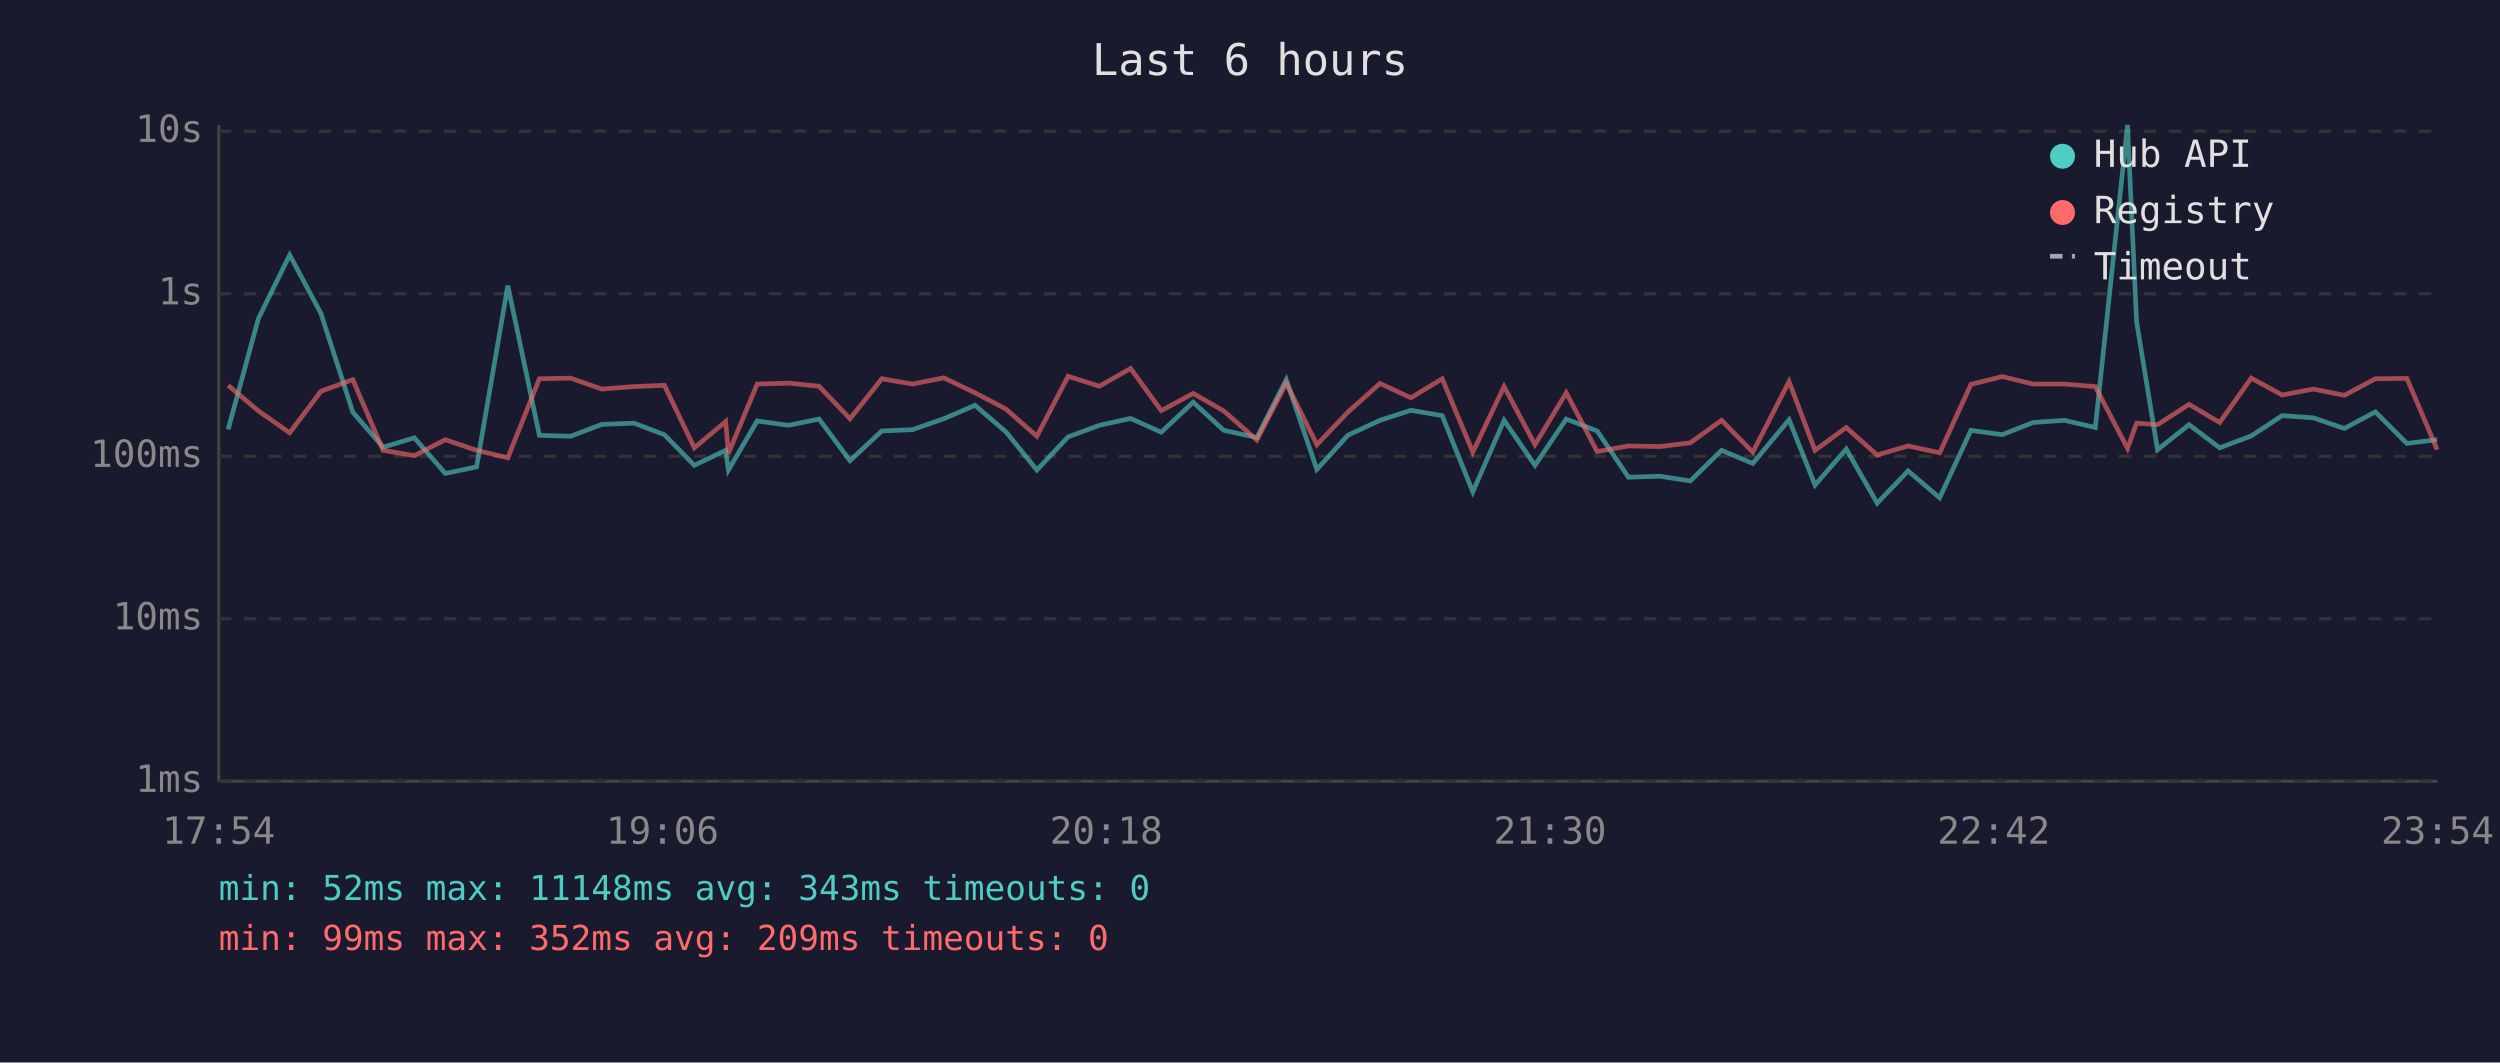
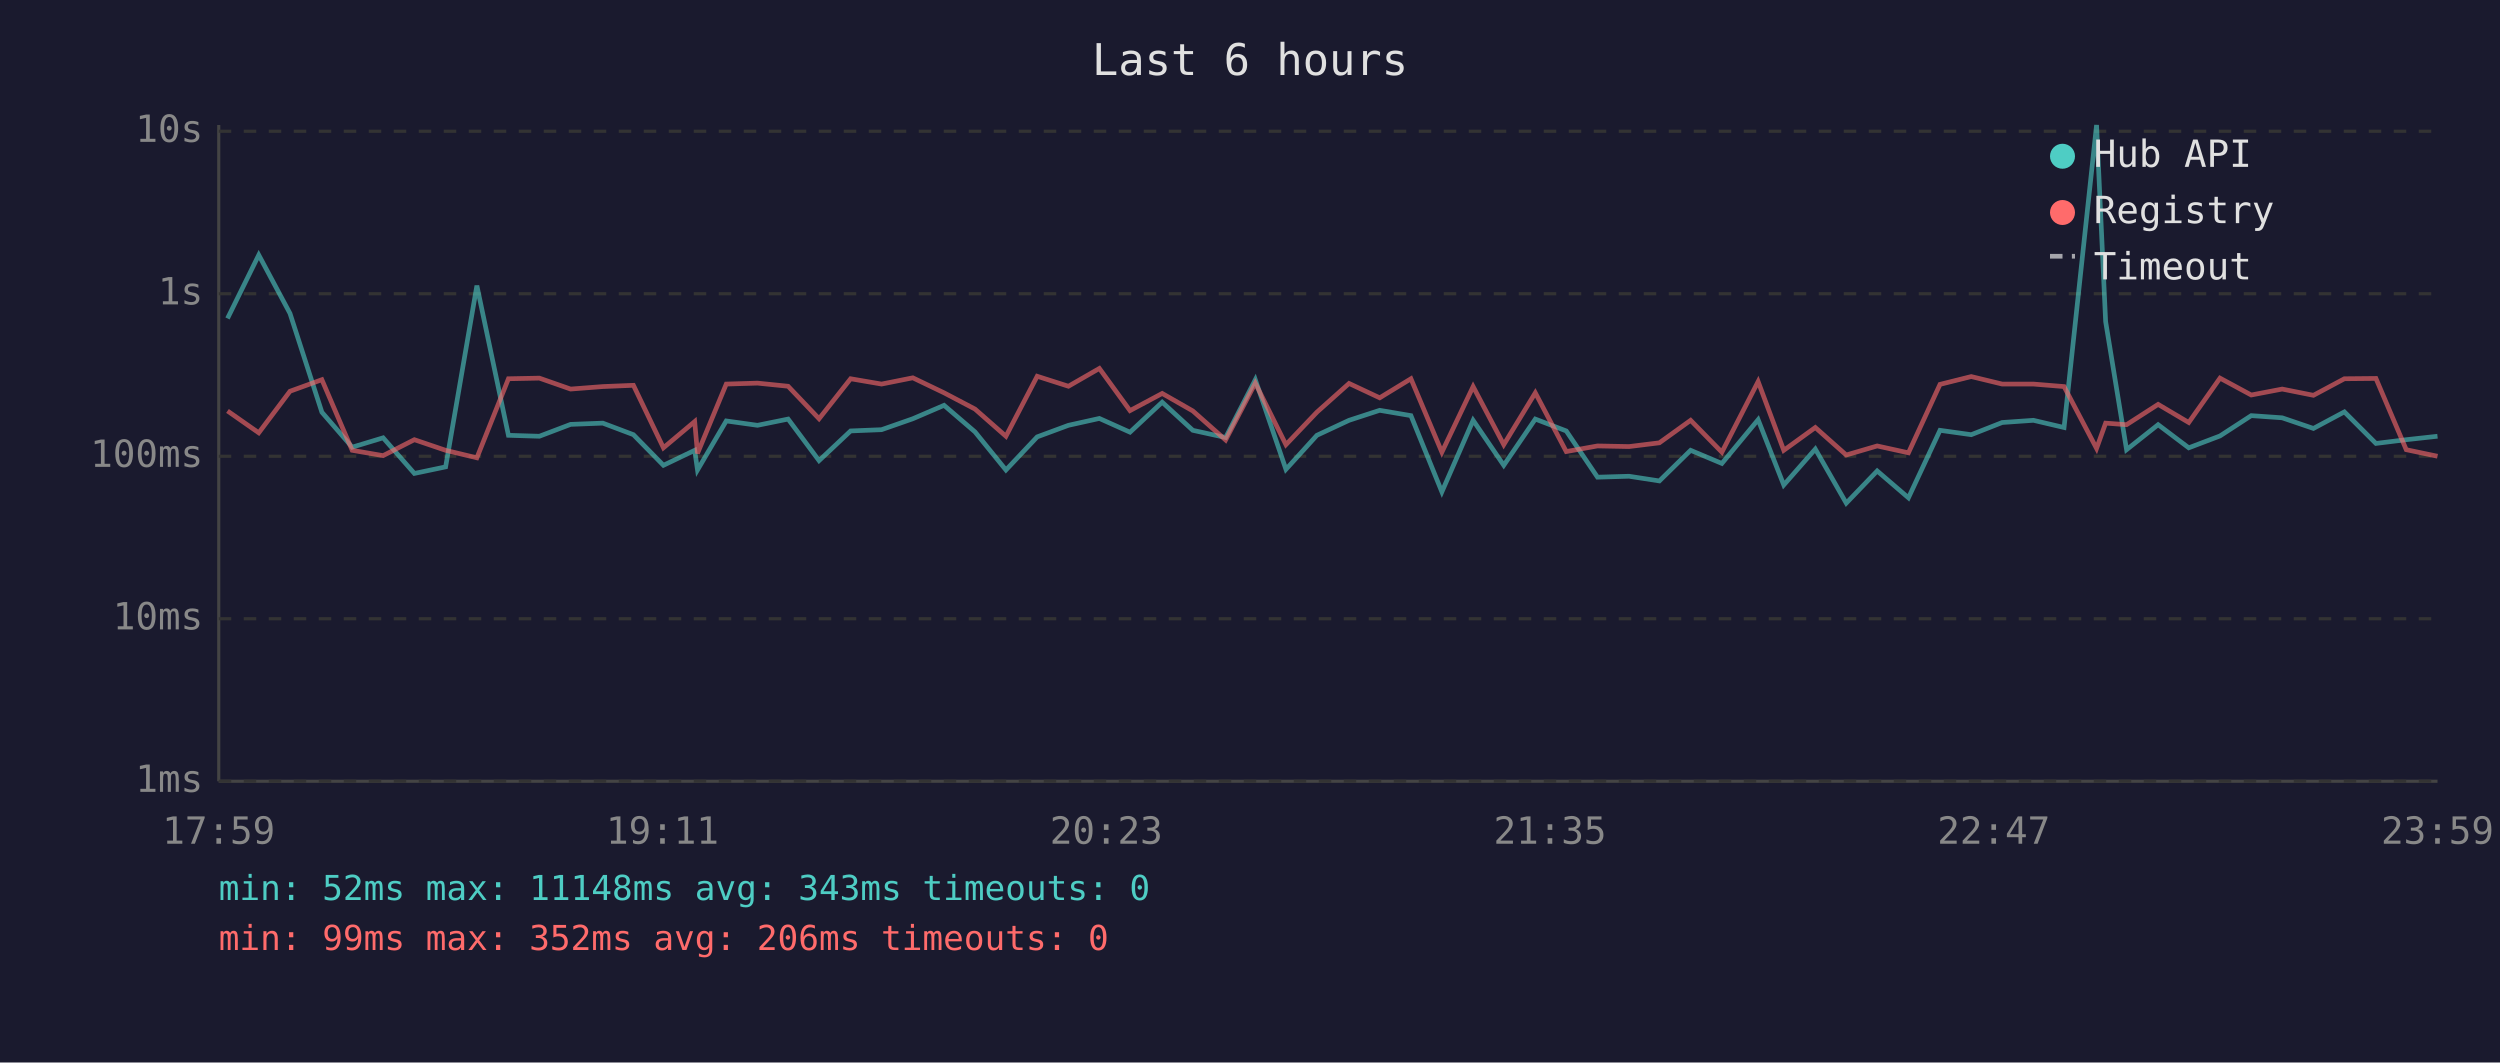
<svg xmlns="http://www.w3.org/2000/svg" viewBox="0 0 800 340" font-family="monospace" font-size="12">
  <rect width="800" height="340" fill="#1a1a2e" />
  <text x="400" y="24" fill="#e0e0e0" font-size="14" text-anchor="middle">Last 6 hours</text>
  <line x1="70" y1="40" x2="70" y2="250" stroke="#444" stroke-width="1" />
  <line x1="70" y1="250" x2="780" y2="250" stroke="#444" stroke-width="1" />
  <line x1="70" y1="250" x2="780" y2="250" stroke="#333" stroke-width="1" stroke-dasharray="4" />
  <text x="65" y="250" fill="#888" text-anchor="end" dominant-baseline="middle">1ms</text>
  <line x1="70" y1="198" x2="780" y2="198" stroke="#333" stroke-width="1" stroke-dasharray="4" />
  <text x="65" y="198" fill="#888" text-anchor="end" dominant-baseline="middle">10ms</text>
  <line x1="70" y1="146" x2="780" y2="146" stroke="#333" stroke-width="1" stroke-dasharray="4" />
  <text x="65" y="146" fill="#888" text-anchor="end" dominant-baseline="middle">100ms</text>
  <line x1="70" y1="94" x2="780" y2="94" stroke="#333" stroke-width="1" stroke-dasharray="4" />
  <text x="65" y="94" fill="#888" text-anchor="end" dominant-baseline="middle">1s</text>
  <line x1="70" y1="42" x2="780" y2="42" stroke="#333" stroke-width="1" stroke-dasharray="4" />
  <text x="65" y="42" fill="#888" text-anchor="end" dominant-baseline="middle">10s</text>
-   <text x="70" y="270" fill="#888" text-anchor="middle">17:54</text>
-   <text x="212" y="270" fill="#888" text-anchor="middle">19:06</text>
-   <text x="354" y="270" fill="#888" text-anchor="middle">20:18</text>
-   <text x="496" y="270" fill="#888" text-anchor="middle">21:30</text>
-   <text x="638" y="270" fill="#888" text-anchor="middle">22:42</text>
-   <text x="780" y="270" fill="#888" text-anchor="middle">23:54</text>
-   <polyline points="73.0,137.4 82.7,101.9 92.7,81.6 102.7,100.3 112.9,131.9 122.6,143.1 132.6,140.1 142.5,151.5 152.5,149.4 162.5,91.4 172.6,139.3 182.6,139.6 192.6,135.8 202.9,135.4 212.6,139.1 222.2,148.9 232.2,144.1 233.1,150.4 242.3,134.7 252.3,136.1 262.1,134.1 272.0,147.4 282.2,137.9 292.0,137.5 302.0,134.0 312.0,129.7 321.9,138.2 331.8,150.4 341.8,139.8 351.8,136.1 361.8,133.9 371.6,138.3 381.8,128.7 391.6,137.7 402.2,140.0 411.6,121.5 421.4,150.2 431.3,139.3 441.6,134.5 451.5,131.3 461.5,133.0 471.3,157.4 481.3,134.5 491.2,148.9 501.2,134.1 511.1,137.9 521.1,152.7 531.2,152.4 540.9,153.9 550.9,144.1 560.9,148.3 572.5,134.3 580.8,155.2 590.8,143.7 600.7,161.0 610.6,150.7 620.7,159.3 630.7,137.7 640.7,139.1 650.6,135.2 660.6,134.5 670.5,136.8 680.8,40.0 683.7,102.9 690.4,143.9 700.5,135.9 710.3,143.3 720.4,139.5 730.3,133.0 740.2,133.7 750.2,137.1 760.1,131.8 770.2,141.9 779.9,140.7" fill="none" stroke="#4ecdc4" stroke-width="1.5" opacity="0.6" />
-   <polyline points="73.0,123.3 82.7,131.5 92.7,138.5 102.7,125.2 112.9,121.5 122.6,144.1 132.6,145.8 142.5,140.7 152.5,144.1 162.5,146.5 172.6,121.2 182.6,121.0 192.6,124.5 202.9,123.7 212.6,123.3 222.2,143.3 232.2,134.9 233.1,145.1 242.3,122.9 252.3,122.6 262.1,123.6 272.0,134.0 282.2,121.2 292.0,122.9 302.0,120.9 312.0,125.7 321.9,130.9 331.8,139.6 341.8,120.4 351.8,123.6 361.8,117.9 371.6,131.4 381.8,125.9 391.6,131.5 402.2,140.8 411.6,122.6 421.4,142.3 431.3,131.9 441.6,122.7 451.5,127.3 461.5,121.2 471.3,144.7 481.3,123.7 491.2,142.3 501.2,125.7 511.1,144.5 521.1,142.7 531.2,142.9 540.9,141.7 550.9,134.5 560.9,144.7 572.5,122.1 580.8,144.1 590.8,136.8 600.7,145.6 610.6,142.7 620.7,144.9 630.7,123.0 640.7,120.5 650.6,122.9 660.6,122.9 670.5,123.7 680.8,143.5 683.7,135.4 690.4,135.9 700.5,129.4 710.3,135.2 720.4,121.0 730.3,126.4 740.2,124.5 750.2,126.5 760.1,121.2 770.2,121.1 779.9,143.9" fill="none" stroke="#ff6b6b" stroke-width="1.5" opacity="0.6" />
+   <text x="70" y="270" fill="#888" text-anchor="middle">17:59</text>
+   <text x="212" y="270" fill="#888" text-anchor="middle">19:11</text>
+   <text x="354" y="270" fill="#888" text-anchor="middle">20:23</text>
+   <text x="496" y="270" fill="#888" text-anchor="middle">21:35</text>
+   <text x="638" y="270" fill="#888" text-anchor="middle">22:47</text>
+   <text x="780" y="270" fill="#888" text-anchor="middle">23:59</text>
+   <polyline points="72.8,101.9 82.8,81.6 92.8,100.3 103.0,131.9 112.7,143.1 122.6,140.1 132.6,151.5 142.6,149.4 152.6,91.4 162.7,139.3 172.6,139.6 182.6,135.8 192.9,135.4 202.7,139.1 212.3,148.9 222.3,144.1 223.2,150.4 232.4,134.7 242.4,136.1 252.2,134.1 262.1,147.4 272.2,137.9 282.1,137.5 292.1,134.0 302.1,129.7 312.0,138.2 321.9,150.4 331.9,139.8 341.9,136.1 351.8,133.9 361.6,138.3 371.9,128.7 381.7,137.7 392.2,140.0 401.7,121.5 411.5,150.2 421.4,139.3 431.7,134.5 441.5,131.3 451.5,133.0 461.4,157.4 471.4,134.5 481.2,148.9 491.3,134.1 501.2,137.9 511.2,152.7 521.3,152.4 531.0,153.9 541.0,144.1 551.0,148.3 562.6,134.3 570.8,155.2 580.9,143.7 590.8,161.0 600.7,150.7 610.7,159.3 620.8,137.7 630.8,139.1 640.7,135.2 650.7,134.5 660.5,136.8 670.9,40.0 673.8,102.9 680.5,143.9 690.6,135.9 700.4,143.3 710.4,139.5 720.4,133.0 730.3,133.7 740.3,137.1 750.2,131.8 760.3,141.9 770.0,140.7 780.0,139.6" fill="none" stroke="#4ecdc4" stroke-width="1.5" opacity="0.6" />
+   <polyline points="72.8,131.5 82.8,138.5 92.8,125.2 103.0,121.5 112.7,144.1 122.6,145.8 132.6,140.7 142.6,144.1 152.6,146.5 162.7,121.2 172.6,121.0 182.6,124.5 192.9,123.7 202.7,123.3 212.3,143.3 222.3,134.9 223.2,145.1 232.4,122.9 242.4,122.6 252.2,123.6 262.1,134.0 272.2,121.2 282.1,122.9 292.1,120.9 302.1,125.7 312.0,130.9 321.9,139.6 331.9,120.4 341.9,123.6 351.8,117.9 361.6,131.4 371.9,125.9 381.7,131.5 392.2,140.8 401.7,122.6 411.5,142.3 421.4,131.9 431.7,122.7 441.5,127.3 451.5,121.2 461.4,144.7 471.4,123.7 481.2,142.3 491.3,125.7 501.2,144.5 511.2,142.7 521.3,142.9 531.0,141.7 541.0,134.5 551.0,144.7 562.6,122.1 570.8,144.1 580.9,136.8 590.8,145.6 600.7,142.7 610.7,144.9 620.8,123.0 630.8,120.5 640.7,122.9 650.7,122.9 660.5,123.7 670.9,143.5 673.8,135.4 680.5,135.9 690.6,129.4 700.4,135.2 710.4,121.0 720.4,126.4 730.3,124.5 740.3,126.5 750.2,121.2 760.3,121.1 770.0,143.9 780.0,146.0" fill="none" stroke="#ff6b6b" stroke-width="1.5" opacity="0.6" />
  <circle cx="660" cy="50" r="4" fill="#4ecdc4" />
  <text x="670" y="50" fill="#e0e0e0" dominant-baseline="middle">Hub API</text>
  <circle cx="660" cy="68" r="4" fill="#ff6b6b" />
  <text x="670" y="68" fill="#e0e0e0" dominant-baseline="middle">Registry</text>
  <line x1="656" y1="82" x2="664" y2="82" stroke="#e0e0e0" stroke-width="1.5" stroke-dasharray="4,3" opacity="0.7" />
  <text x="670" y="86" fill="#e0e0e0" dominant-baseline="middle">Timeout</text>
  <text x="70" y="288" fill="#4ecdc4" font-size="11">min: 52ms  max: 11148ms  avg: 343ms  timeouts: 0</text>
-   <text x="70" y="304" fill="#ff6b6b" font-size="11">min: 99ms  max: 352ms  avg: 209ms  timeouts: 0</text>
+   <text x="70" y="304" fill="#ff6b6b" font-size="11">min: 99ms  max: 352ms  avg: 206ms  timeouts: 0</text>
</svg>
